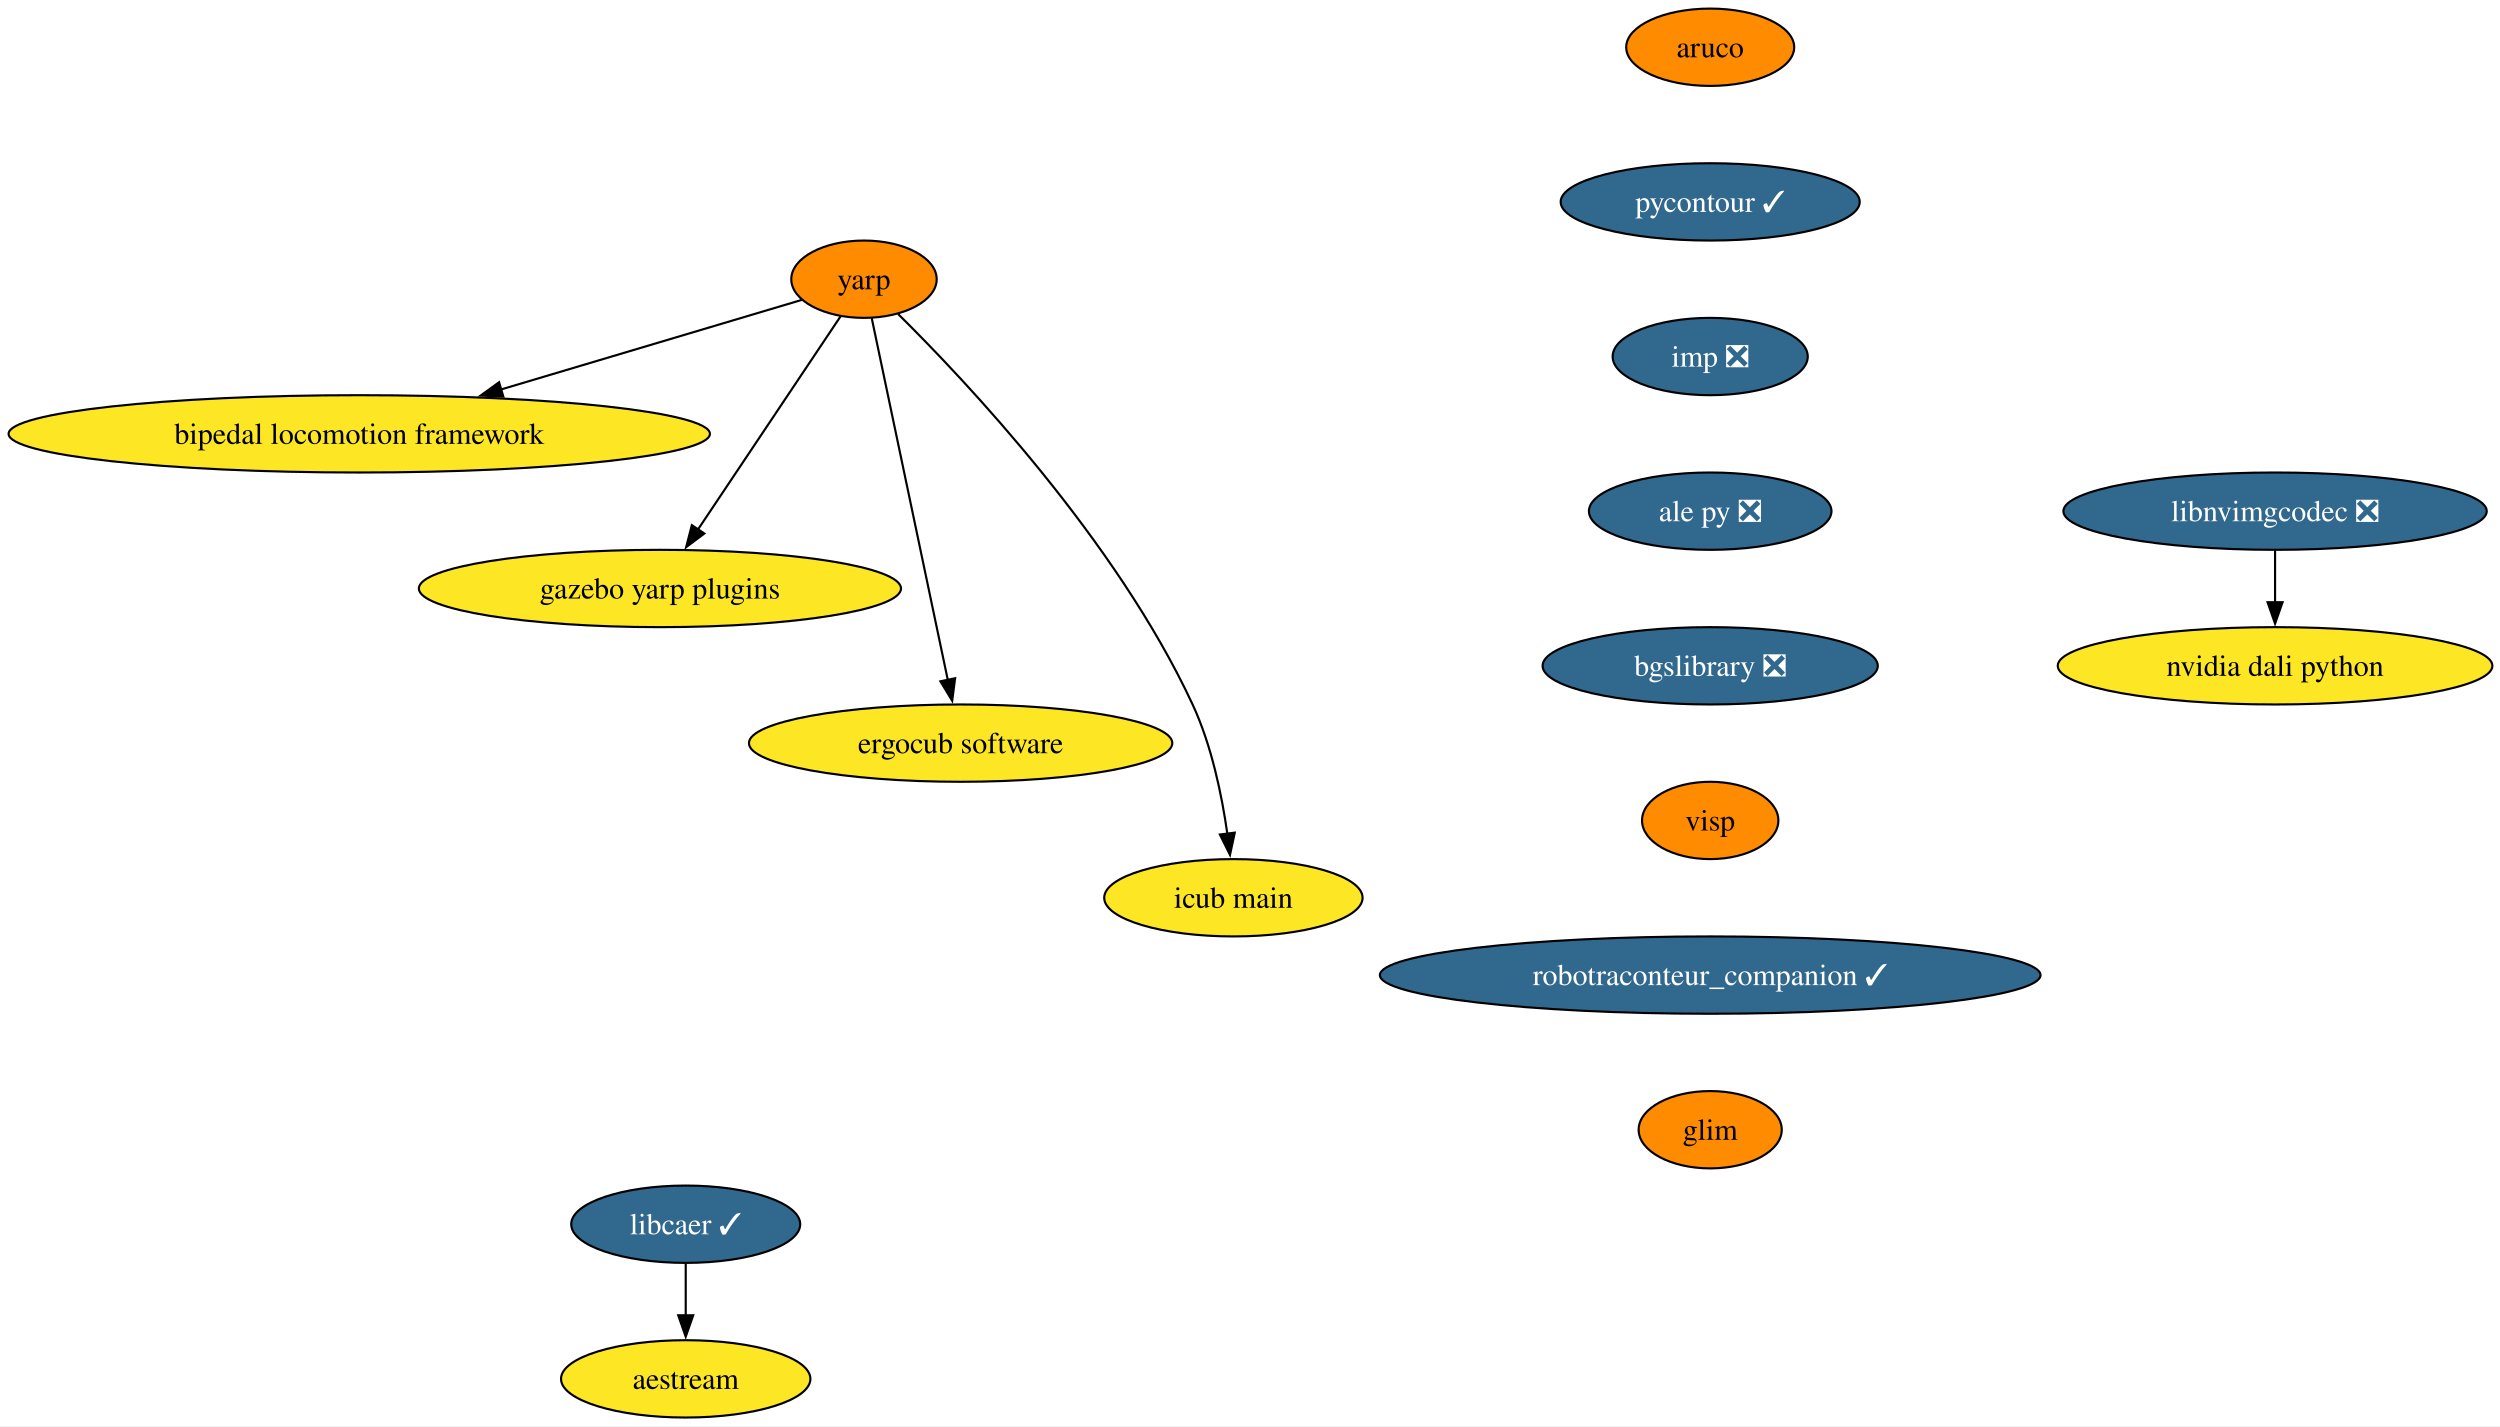
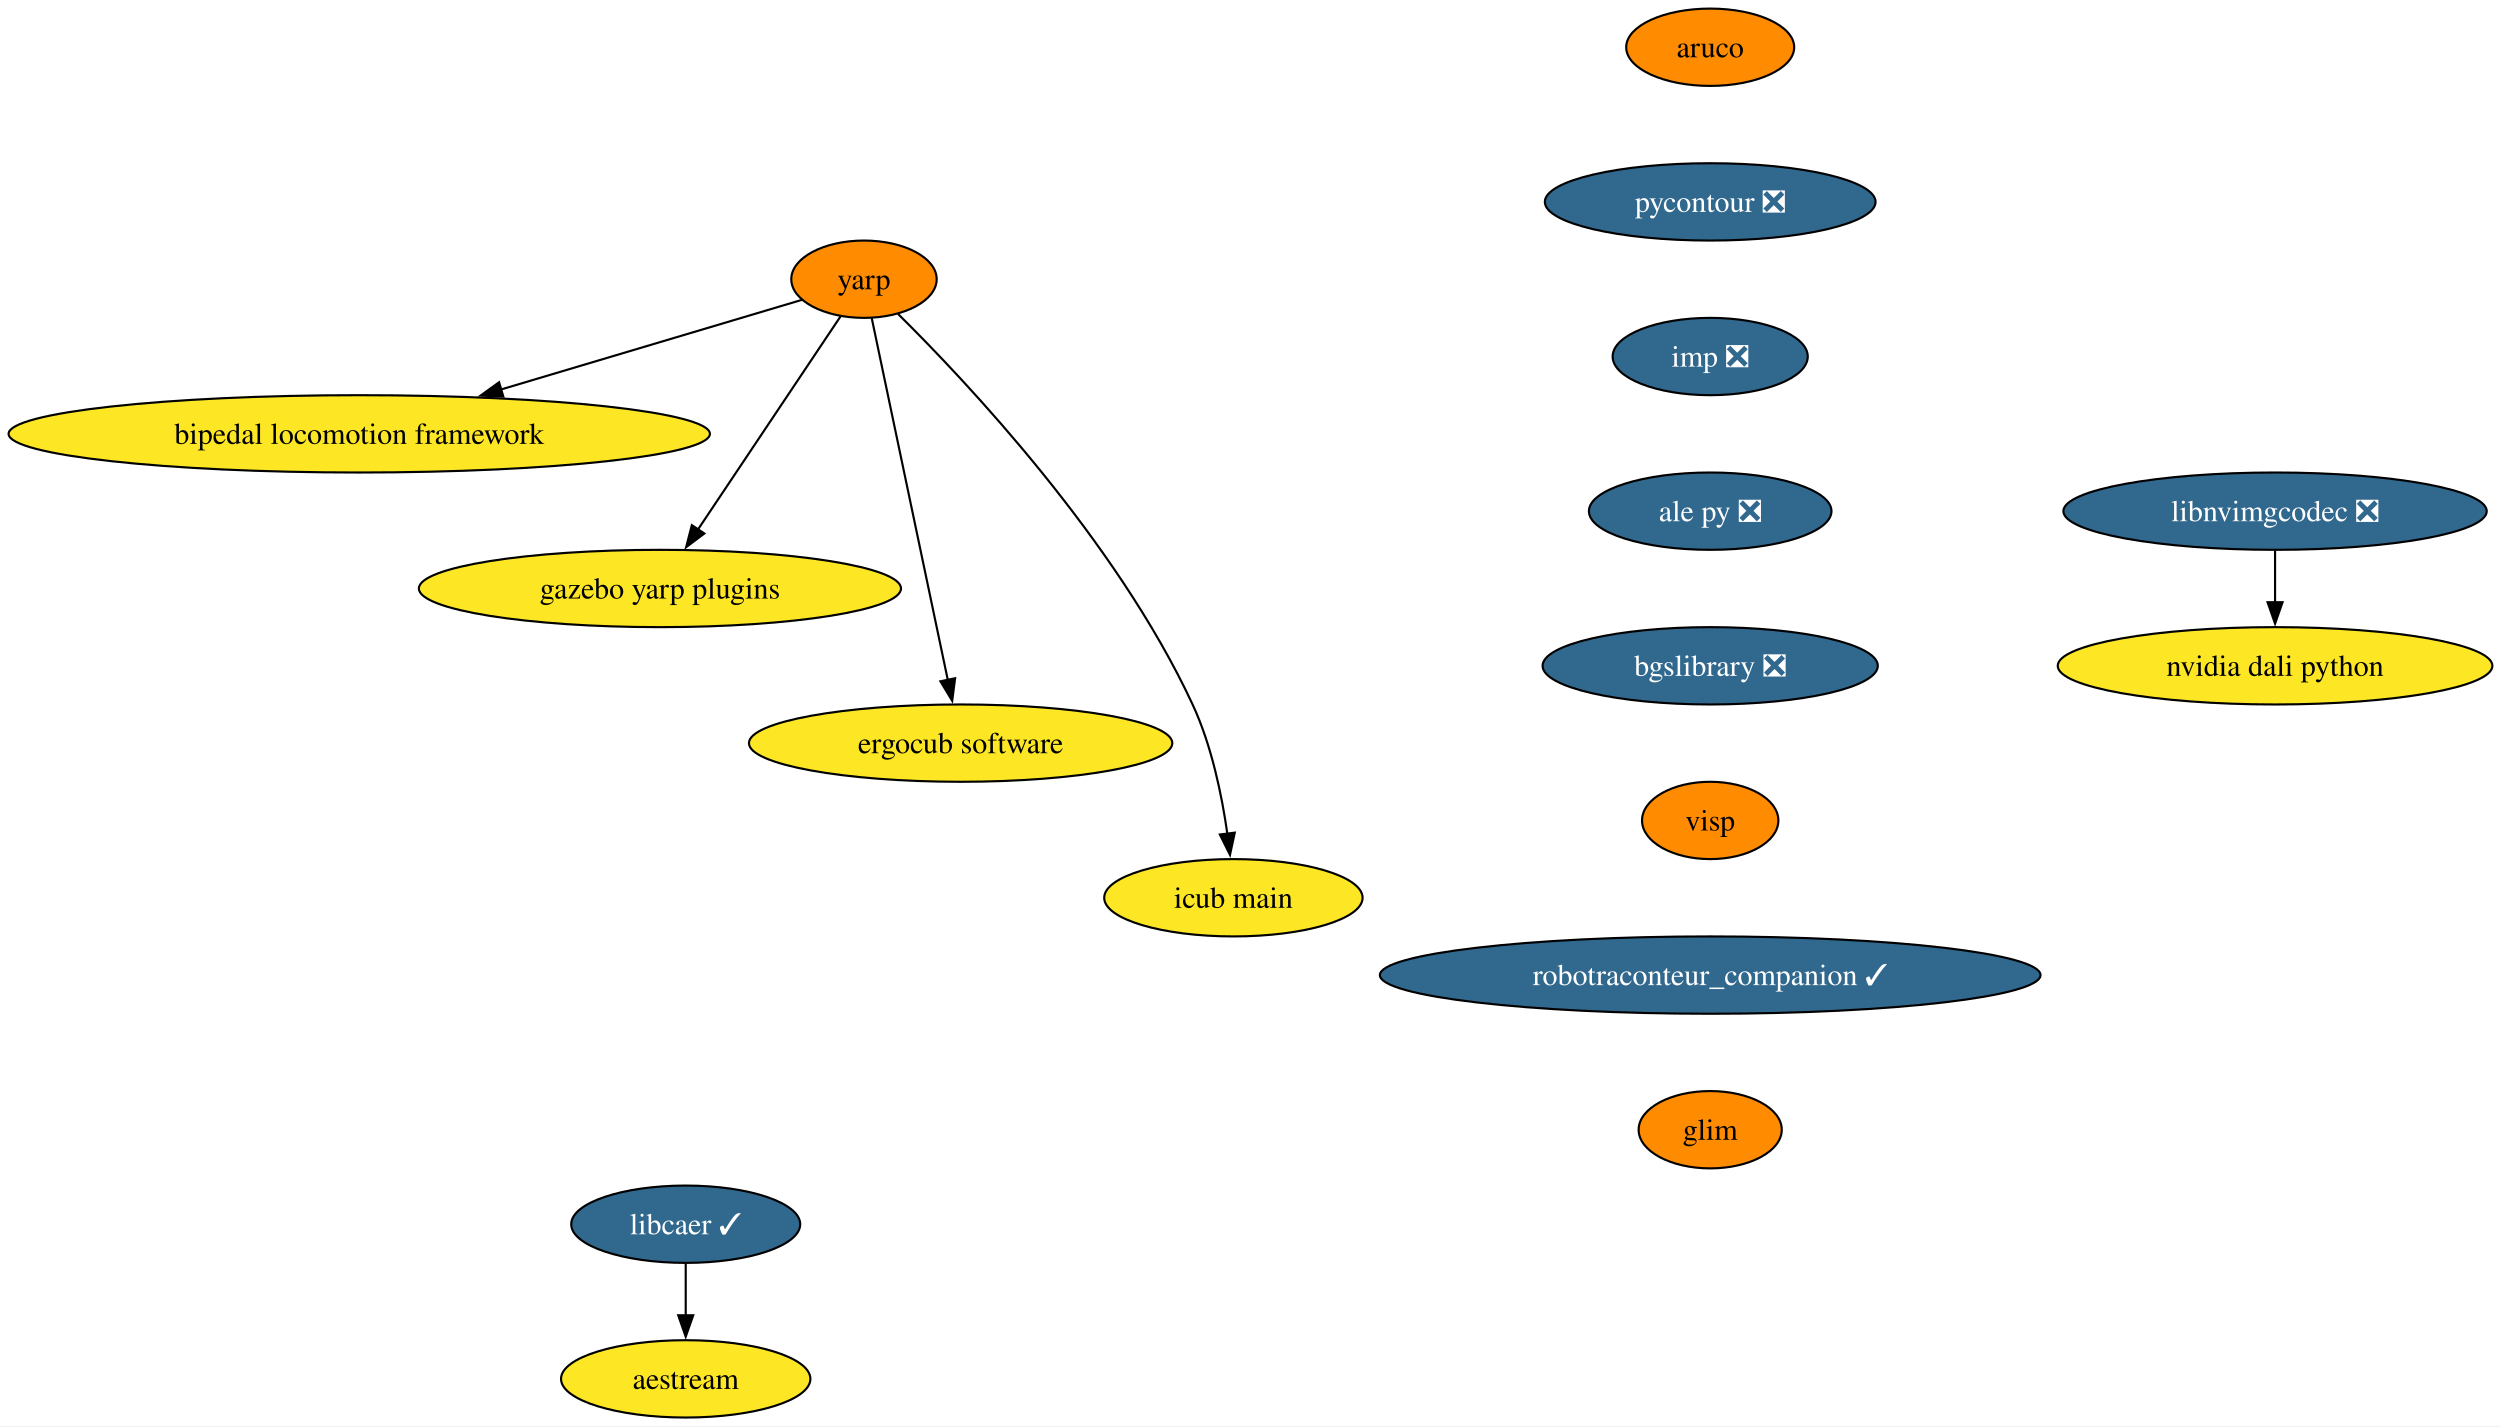
<svg xmlns="http://www.w3.org/2000/svg" xmlns:xlink="http://www.w3.org/1999/xlink" width="1164pt" height="664pt" viewBox="0.00 0.00 1164.00 664.00">
  <g id="graph0" class="graph" transform="scale(1 1) rotate(0) translate(4 660)">
    <polygon fill="white" stroke="none" points="-4,4 -4,-660 1160.46,-660 1160.46,4 -4,4" />
    <g id="node1" class="node">
      <g id="a_node1">
        <a xlink:href="https://github.com/conda-forge/aruco-feedstock" xlink:title="aruco">
          <ellipse fill="#ff8c00" stroke="black" cx="792.27" cy="-638" rx="39.11" ry="18" />
          <text xml:space="preserve" text-anchor="middle" x="792.27" y="-633.33" font-family="Times,serif" font-size="14.00">aruco</text>
        </a>
      </g>
    </g>
    <g id="node2" class="node">
      <g id="a_node2">
-         <a xlink:href="https://github.com/conda-forge/pycontour-feedstock/pull/27" xlink:title="pycontour ✓">
-           <ellipse fill="#31688e" stroke="black" cx="792.27" cy="-566" rx="69.62" ry="18" />
-           <text xml:space="preserve" text-anchor="middle" x="792.27" y="-561.33" font-family="Times,serif" font-size="14.00" fill="white">pycontour ✓</text>
+         <a xlink:href="https://github.com/conda-forge/pycontour-feedstock/pull/27" xlink:title="pycontour ❎">
+           <ellipse fill="#31688e" stroke="black" cx="792.27" cy="-566" rx="76.99" ry="18" />
+           <text xml:space="preserve" text-anchor="middle" x="792.27" y="-561.33" font-family="Times,serif" font-size="14.00" fill="white">pycontour ❎</text>
        </a>
      </g>
    </g>
    <g id="node3" class="node">
      <g id="a_node3">
        <a xlink:href="https://github.com/conda-forge/imp-feedstock/pull/80" xlink:title="imp ❎">
          <ellipse fill="#31688e" stroke="black" cx="792.27" cy="-494" rx="45.42" ry="18" />
          <text xml:space="preserve" text-anchor="middle" x="792.27" y="-489.32" font-family="Times,serif" font-size="14.00" fill="white">imp ❎</text>
        </a>
      </g>
    </g>
    <g id="node4" class="node">
      <g id="a_node4">
        <a xlink:href="https://github.com/conda-forge/ale-py-feedstock/pull/32" xlink:title="ale py ❎">
          <ellipse fill="#31688e" stroke="black" cx="792.27" cy="-422" rx="56.47" ry="18" />
          <text xml:space="preserve" text-anchor="middle" x="792.27" y="-417.32" font-family="Times,serif" font-size="14.00" fill="white">ale py ❎</text>
        </a>
      </g>
    </g>
    <g id="node7" class="node">
      <g id="a_node7">
        <a xlink:href="https://github.com/conda-forge/bgslibrary-feedstock/pull/18" xlink:title="bgslibrary ❎">
          <ellipse fill="#31688e" stroke="black" cx="792.27" cy="-350" rx="78.04" ry="18" />
          <text xml:space="preserve" text-anchor="middle" x="792.27" y="-345.32" font-family="Times,serif" font-size="14.00" fill="white">bgslibrary ❎</text>
        </a>
      </g>
    </g>
    <g id="node5" class="node">
      <g id="a_node5">
        <a xlink:href="https://github.com/conda-forge/libcaer-feedstock/pull/25" xlink:title="libcaer ✓">
          <ellipse fill="#31688e" stroke="black" cx="315.27" cy="-90" rx="53.31" ry="18" />
          <text xml:space="preserve" text-anchor="middle" x="315.27" y="-85.33" font-family="Times,serif" font-size="14.00" fill="white">libcaer ✓</text>
        </a>
      </g>
    </g>
    <g id="node6" class="node">
      <g id="a_node6">
        <a xlink:href="https://github.com/conda-forge/aestream-feedstock" xlink:title="aestream">
          <ellipse fill="#fde725" stroke="black" cx="315.27" cy="-18" rx="58.05" ry="18" />
          <text xml:space="preserve" text-anchor="middle" x="315.27" y="-13.32" font-family="Times,serif" font-size="14.00">aestream</text>
        </a>
      </g>
    </g>
    <g id="edge4" class="edge">
      <path fill="none" stroke="black" d="M315.27,-71.7C315.27,-64.41 315.27,-55.73 315.27,-47.54" />
      <polygon fill="black" stroke="black" points="318.77,-47.62 315.27,-37.62 311.77,-47.62 318.77,-47.62" />
    </g>
    <g id="node13" class="node">
      <g id="a_node13">
        <a xlink:href="https://github.com/conda-forge/visp-feedstock" xlink:title="visp">
          <ellipse fill="#ff8c00" stroke="black" cx="792.27" cy="-278" rx="31.74" ry="18" />
          <text xml:space="preserve" text-anchor="middle" x="792.27" y="-273.32" font-family="Times,serif" font-size="14.00">visp</text>
        </a>
      </g>
    </g>
    <g id="node8" class="node">
      <g id="a_node8">
        <a xlink:href="https://github.com/conda-forge/yarp-feedstock" xlink:title="yarp">
          <ellipse fill="#ff8c00" stroke="black" cx="398.27" cy="-530" rx="33.85" ry="18" />
          <text xml:space="preserve" text-anchor="middle" x="398.27" y="-525.33" font-family="Times,serif" font-size="14.00">yarp</text>
        </a>
      </g>
    </g>
    <g id="node9" class="node">
      <g id="a_node9">
        <a xlink:href="https://github.com/conda-forge/bipedal-locomotion-framework-feedstock" xlink:title="bipedal locomotion framework">
          <ellipse fill="#fde725" stroke="black" cx="163.27" cy="-458" rx="163.27" ry="18" />
          <text xml:space="preserve" text-anchor="middle" x="163.27" y="-453.32" font-family="Times,serif" font-size="14.00">bipedal locomotion framework</text>
        </a>
      </g>
    </g>
    <g id="edge6" class="edge">
      <path fill="none" stroke="black" d="M369.46,-520.42C334.73,-510.07 275.31,-492.37 229.16,-478.63" />
      <polygon fill="black" stroke="black" points="230.36,-475.33 219.78,-475.83 228.37,-482.04 230.36,-475.33" />
    </g>
    <g id="node10" class="node">
      <g id="a_node10">
        <a xlink:href="https://github.com/conda-forge/gazebo-yarp-plugins-feedstock" xlink:title="gazebo yarp plugins">
          <ellipse fill="#fde725" stroke="black" cx="303.27" cy="-386" rx="112.24" ry="18" />
          <text xml:space="preserve" text-anchor="middle" x="303.27" y="-381.32" font-family="Times,serif" font-size="14.00">gazebo yarp plugins</text>
        </a>
      </g>
    </g>
    <g id="edge7" class="edge">
      <path fill="none" stroke="black" d="M387.37,-512.71C371.16,-488.47 340.49,-442.64 321.01,-413.52" />
      <polygon fill="black" stroke="black" points="323.94,-411.6 315.47,-405.24 318.12,-415.49 323.94,-411.6" />
    </g>
    <g id="node11" class="node">
      <g id="a_node11">
        <a xlink:href="https://github.com/conda-forge/ergocub-software-feedstock" xlink:title="ergocub software">
          <ellipse fill="#fde725" stroke="black" cx="443.27" cy="-314" rx="98.56" ry="18" />
          <text xml:space="preserve" text-anchor="middle" x="443.27" y="-309.32" font-family="Times,serif" font-size="14.00">ergocub software</text>
        </a>
      </g>
    </g>
    <g id="edge8" class="edge">
      <path fill="none" stroke="black" d="M401.88,-511.85C409.61,-475.07 427.86,-388.29 437.33,-343.24" />
      <polygon fill="black" stroke="black" points="440.7,-344.22 439.34,-333.71 433.85,-342.78 440.7,-344.22" />
    </g>
    <g id="node12" class="node">
      <g id="a_node12">
        <a xlink:href="https://github.com/conda-forge/icub-main-feedstock" xlink:title="icub main">
          <ellipse fill="#fde725" stroke="black" cx="570.27" cy="-242" rx="60.15" ry="18" />
          <text xml:space="preserve" text-anchor="middle" x="570.27" y="-237.32" font-family="Times,serif" font-size="14.00">icub main</text>
        </a>
      </g>
    </g>
    <g id="edge9" class="edge">
      <path fill="none" stroke="black" d="M414.13,-513.82C445.53,-482.79 515.66,-408.57 551.27,-332 560.14,-312.94 564.92,-289.64 567.47,-271.67" />
      <polygon fill="black" stroke="black" points="570.91,-272.32 568.68,-261.96 563.97,-271.45 570.91,-272.32" />
    </g>
    <g id="node14" class="node">
      <g id="a_node14">
        <a xlink:href="https://github.com/conda-forge/robotraconteur_companion-feedstock/pull/24" xlink:title="robotraconteur_companion ✓">
          <ellipse fill="#31688e" stroke="black" cx="792.27" cy="-206" rx="153.8" ry="18" />
          <text xml:space="preserve" text-anchor="middle" x="792.27" y="-201.33" font-family="Times,serif" font-size="14.00" fill="white">robotraconteur_companion ✓</text>
        </a>
      </g>
    </g>
    <g id="node15" class="node">
      <g id="a_node15">
        <a xlink:href="https://github.com/conda-forge/glim-feedstock" xlink:title="glim">
          <ellipse fill="#ff8c00" stroke="black" cx="792.27" cy="-134" rx="33.32" ry="18" />
          <text xml:space="preserve" text-anchor="middle" x="792.27" y="-129.32" font-family="Times,serif" font-size="14.00">glim</text>
        </a>
      </g>
    </g>
    <g id="node16" class="node">
      <g id="a_node16">
        <a xlink:href="https://github.com/conda-forge/nvidia-dali-python-feedstock" xlink:title="nvidia dali python">
          <ellipse fill="#fde725" stroke="black" cx="1055.27" cy="-350" rx="101.19" ry="18" />
          <text xml:space="preserve" text-anchor="middle" x="1055.27" y="-345.32" font-family="Times,serif" font-size="14.00">nvidia dali python</text>
        </a>
      </g>
    </g>
    <g id="node17" class="node">
      <g id="a_node17">
        <a xlink:href="https://github.com/conda-forge/libnvimgcodec-feedstock/pull/24" xlink:title="libnvimgcodec ❎">
          <ellipse fill="#31688e" stroke="black" cx="1055.27" cy="-422" rx="98.56" ry="18" />
          <text xml:space="preserve" text-anchor="middle" x="1055.27" y="-417.32" font-family="Times,serif" font-size="14.00" fill="white">libnvimgcodec ❎</text>
        </a>
      </g>
    </g>
    <g id="edge13" class="edge">
      <path fill="none" stroke="black" d="M1055.27,-403.7C1055.27,-396.41 1055.27,-387.73 1055.27,-379.54" />
      <polygon fill="black" stroke="black" points="1058.77,-379.62 1055.27,-369.62 1051.77,-379.62 1058.77,-379.62" />
    </g>
  </g>
</svg>
